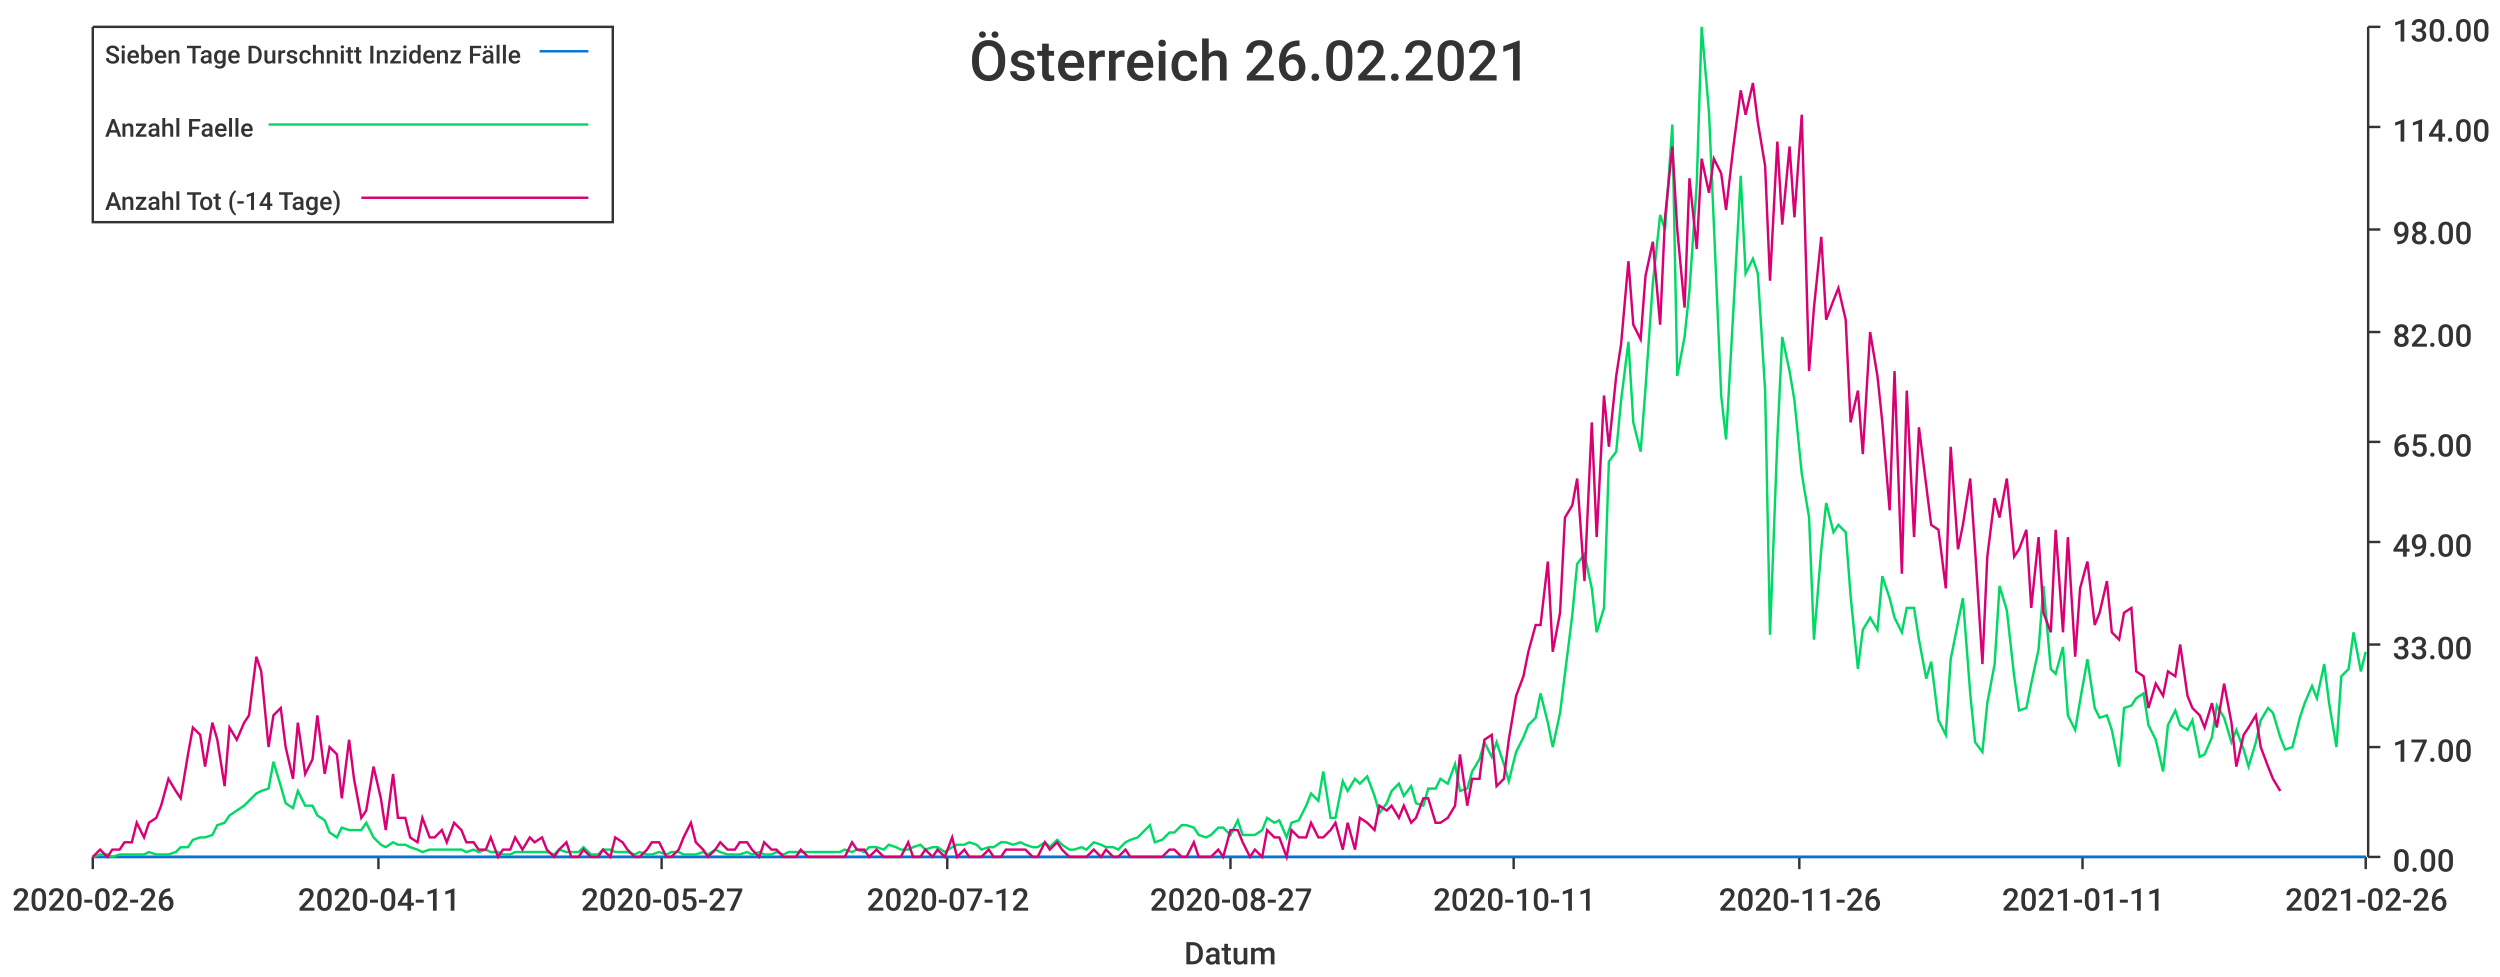
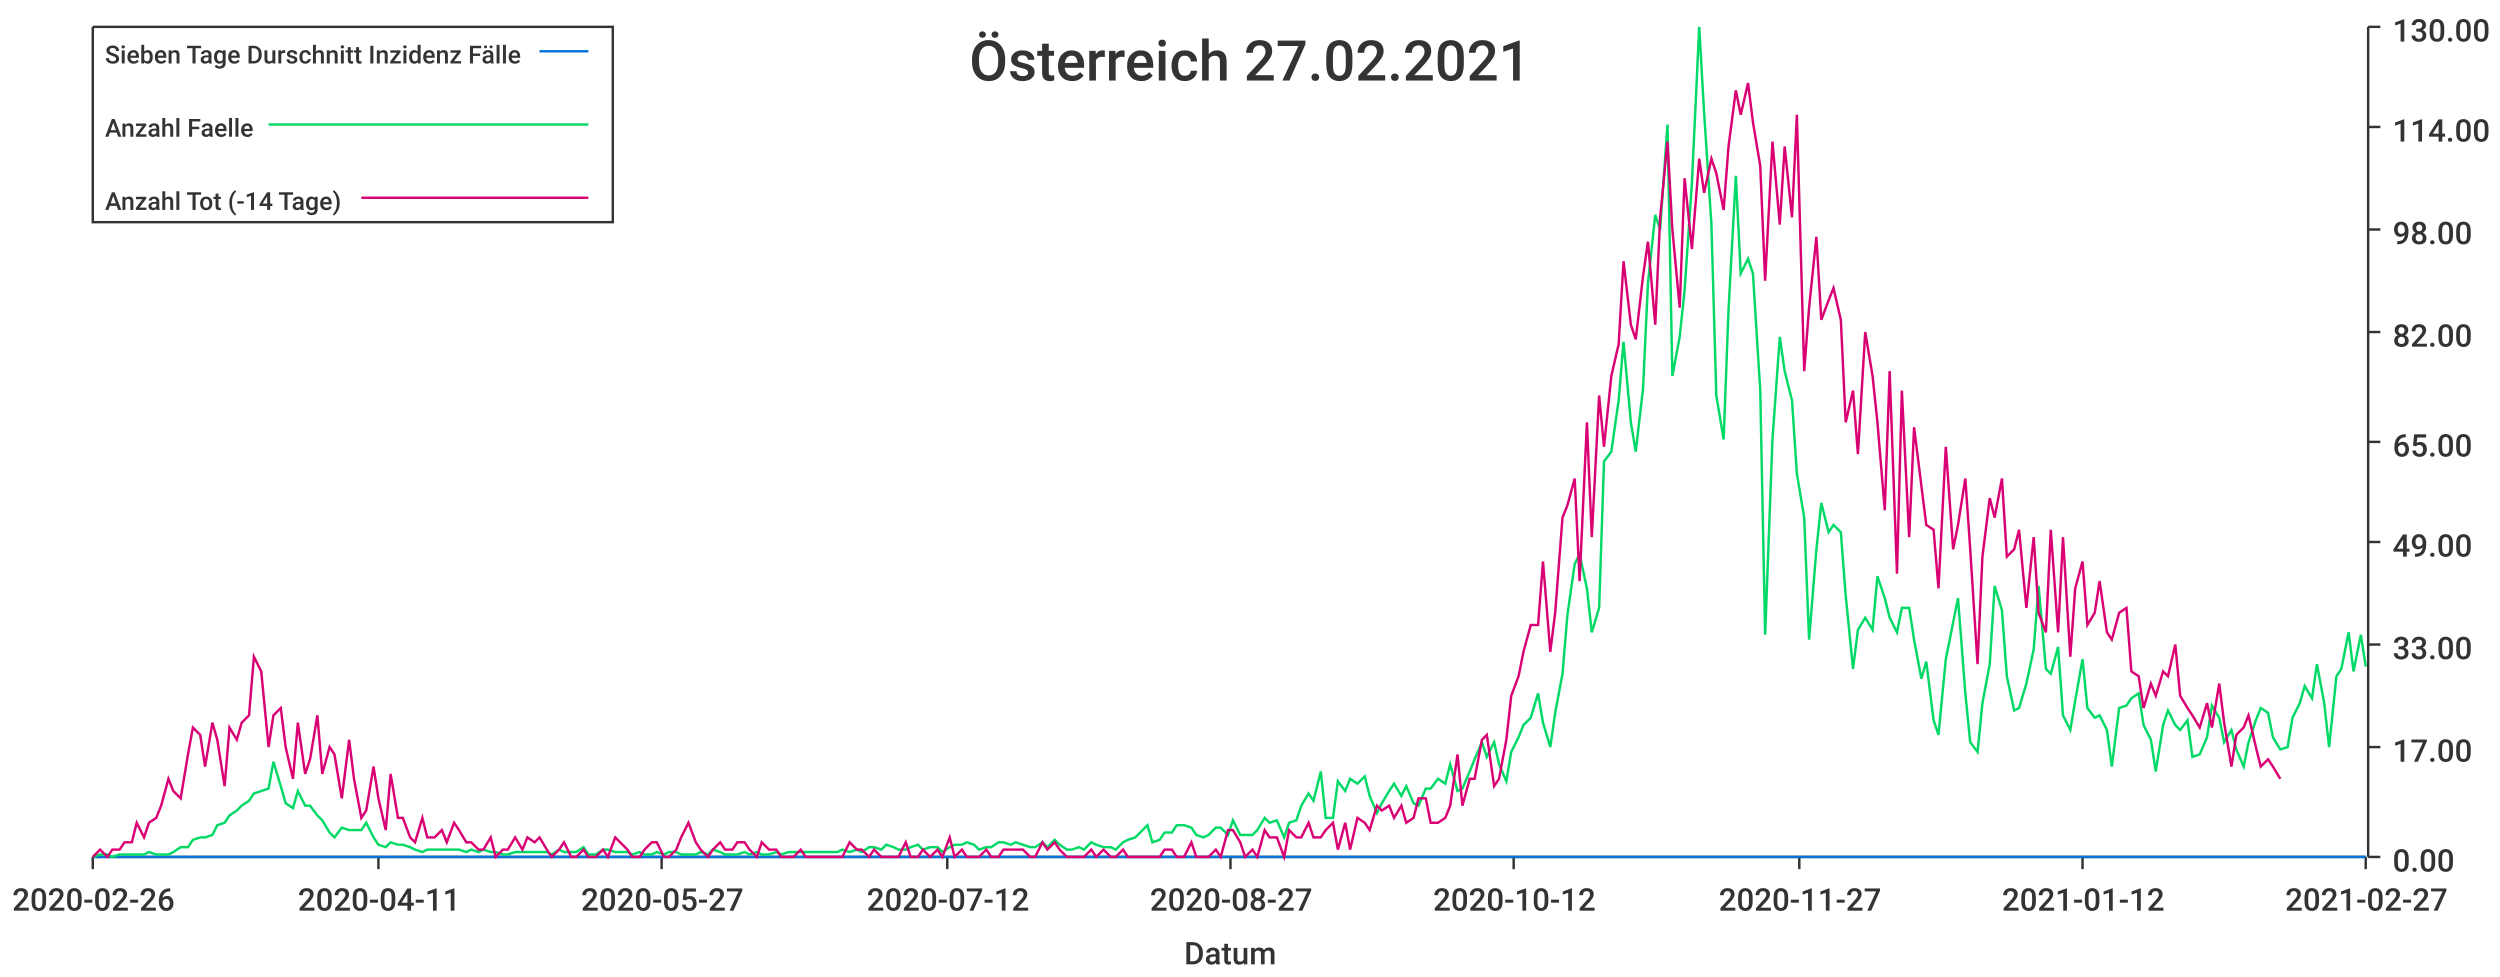
<svg xmlns="http://www.w3.org/2000/svg" width="1024" height="400">\n<path d="M 0 0 L 1024 0 L 1024 400 L 0 400 L 0 0" style="stroke-width:0;stroke:rgba(255,255,255,1.0);fill:rgba(255,255,255,1.0)" />
  <path d="M 38 11 L 969 11 L 969 351 L 38 351 L 38 11" style="stroke-width:0;stroke:rgba(255,255,255,1.0);fill:rgba(255,255,255,1.0)" />
  <path d="M 38 351 L 969 351" style="stroke-width:1;stroke:rgba(51,51,51,1.0);fill:none" />
  <path d="M 38 351 L 38 356" style="stroke-width:1;stroke:rgba(51,51,51,1.0);fill:none" />
  <text x="5" y="373" style="stroke-width:0;stroke:none;fill:rgba(51,51,51,1.0);font-size:12.8px;font-family:'Roboto Medium',sans-serif">2020-02-26</text>
  <path d="M 155 351 L 155 356" style="stroke-width:1;stroke:rgba(51,51,51,1.0);fill:none" />
  <text x="122" y="373" style="stroke-width:0;stroke:none;fill:rgba(51,51,51,1.0);font-size:12.8px;font-family:'Roboto Medium',sans-serif">2020-04-11</text>
  <path d="M 271 351 L 271 356" style="stroke-width:1;stroke:rgba(51,51,51,1.0);fill:none" />
  <text x="238" y="373" style="stroke-width:0;stroke:none;fill:rgba(51,51,51,1.0);font-size:12.8px;font-family:'Roboto Medium',sans-serif">2020-05-27</text>
  <path d="M 388 351 L 388 356" style="stroke-width:1;stroke:rgba(51,51,51,1.0);fill:none" />
  <text x="355" y="373" style="stroke-width:0;stroke:none;fill:rgba(51,51,51,1.0);font-size:12.8px;font-family:'Roboto Medium',sans-serif">2020-07-12</text>
  <path d="M 504 351 L 504 356" style="stroke-width:1;stroke:rgba(51,51,51,1.0);fill:none" />
  <text x="471" y="373" style="stroke-width:0;stroke:none;fill:rgba(51,51,51,1.0);font-size:12.8px;font-family:'Roboto Medium',sans-serif">2020-08-27</text>
  <path d="M 620 351 L 620 356" style="stroke-width:1;stroke:rgba(51,51,51,1.0);fill:none" />
-   <text x="587" y="373" style="stroke-width:0;stroke:none;fill:rgba(51,51,51,1.0);font-size:12.8px;font-family:'Roboto Medium',sans-serif">2020-10-11</text>
+   <text x="587" y="373" style="stroke-width:0;stroke:none;fill:rgba(51,51,51,1.0);font-size:12.8px;font-family:'Roboto Medium',sans-serif">2020-10-12</text>
  <path d="M 737 351 L 737 356" style="stroke-width:1;stroke:rgba(51,51,51,1.0);fill:none" />
-   <text x="704" y="373" style="stroke-width:0;stroke:none;fill:rgba(51,51,51,1.0);font-size:12.8px;font-family:'Roboto Medium',sans-serif">2020-11-26</text>
+   <text x="704" y="373" style="stroke-width:0;stroke:none;fill:rgba(51,51,51,1.0);font-size:12.8px;font-family:'Roboto Medium',sans-serif">2020-11-27</text>
  <path d="M 853 351 L 853 356" style="stroke-width:1;stroke:rgba(51,51,51,1.0);fill:none" />
-   <text x="820" y="373" style="stroke-width:0;stroke:none;fill:rgba(51,51,51,1.0);font-size:12.8px;font-family:'Roboto Medium',sans-serif">2021-01-11</text>
+   <text x="820" y="373" style="stroke-width:0;stroke:none;fill:rgba(51,51,51,1.0);font-size:12.8px;font-family:'Roboto Medium',sans-serif">2021-01-12</text>
  <path d="M 969 351 L 969 356" style="stroke-width:1;stroke:rgba(51,51,51,1.0);fill:none" />
-   <text x="936" y="373" style="stroke-width:0;stroke:none;fill:rgba(51,51,51,1.0);font-size:12.8px;font-family:'Roboto Medium',sans-serif">2021-02-26</text>
+   <text x="936" y="373" style="stroke-width:0;stroke:none;fill:rgba(51,51,51,1.0);font-size:12.8px;font-family:'Roboto Medium',sans-serif">2021-02-27</text>
  <text x="485" y="395" style="stroke-width:0;stroke:none;fill:rgba(51,51,51,1.0);font-size:12.8px;font-family:'Roboto Medium',sans-serif">Datum</text>
  <path d="M 970 351 L 970 11" style="stroke-width:1;stroke:rgba(51,51,51,1.0);fill:none" />
  <path d="M 970 351 L 975 351" style="stroke-width:1;stroke:rgba(51,51,51,1.0);fill:none" />
  <text x="980" y="357" style="stroke-width:0;stroke:none;fill:rgba(51,51,51,1.0);font-size:12.8px;font-family:'Roboto Medium',sans-serif">0.00</text>
  <path d="M 970 306 L 975 306" style="stroke-width:1;stroke:rgba(51,51,51,1.0);fill:none" />
  <text x="980" y="312" style="stroke-width:0;stroke:none;fill:rgba(51,51,51,1.0);font-size:12.8px;font-family:'Roboto Medium',sans-serif">17.00</text>
  <path d="M 970 264 L 975 264" style="stroke-width:1;stroke:rgba(51,51,51,1.0);fill:none" />
  <text x="980" y="270" style="stroke-width:0;stroke:none;fill:rgba(51,51,51,1.0);font-size:12.8px;font-family:'Roboto Medium',sans-serif">33.00</text>
  <path d="M 970 222 L 975 222" style="stroke-width:1;stroke:rgba(51,51,51,1.0);fill:none" />
  <text x="980" y="228" style="stroke-width:0;stroke:none;fill:rgba(51,51,51,1.0);font-size:12.8px;font-family:'Roboto Medium',sans-serif">49.00</text>
  <path d="M 970 181 L 975 181" style="stroke-width:1;stroke:rgba(51,51,51,1.0);fill:none" />
  <text x="980" y="187" style="stroke-width:0;stroke:none;fill:rgba(51,51,51,1.0);font-size:12.8px;font-family:'Roboto Medium',sans-serif">65.00</text>
  <path d="M 970 136 L 975 136" style="stroke-width:1;stroke:rgba(51,51,51,1.0);fill:none" />
  <text x="980" y="142" style="stroke-width:0;stroke:none;fill:rgba(51,51,51,1.0);font-size:12.8px;font-family:'Roboto Medium',sans-serif">82.00</text>
  <path d="M 970 94 L 975 94" style="stroke-width:1;stroke:rgba(51,51,51,1.0);fill:none" />
  <text x="980" y="100" style="stroke-width:0;stroke:none;fill:rgba(51,51,51,1.0);font-size:12.8px;font-family:'Roboto Medium',sans-serif">98.00</text>
  <path d="M 970 52 L 975 52" style="stroke-width:1;stroke:rgba(51,51,51,1.0);fill:none" />
  <text x="980" y="58" style="stroke-width:0;stroke:none;fill:rgba(51,51,51,1.0);font-size:12.8px;font-family:'Roboto Medium',sans-serif">114.00</text>
  <path d="M 970 11 L 975 11" style="stroke-width:1;stroke:rgba(51,51,51,1.0);fill:none" />
  <text x="980" y="17" style="stroke-width:0;stroke:none;fill:rgba(51,51,51,1.0);font-size:12.8px;font-family:'Roboto Medium',sans-serif">130.00</text>
-   <path d="M 38 351 L 41 351 L 44 351 L 46 351 L 49 351 L 51 351 L 54 351 L 56 351 L 59 351 L 61 351 L 64 351 L 66 351 L 69 351 L 72 351 L 74 351 L 77 351 L 79 351 L 82 351 L 84 351 L 87 351 L 89 351 L 92 351 L 94 351 L 97 351 L 100 351 L 102 351 L 105 351 L 107 351 L 110 351 L 112 351 L 115 351 L 117 351 L 120 351 L 122 351 L 125 351 L 128 351 L 130 351 L 133 351 L 135 351 L 138 351 L 140 351 L 143 351 L 145 351 L 148 351 L 150 351 L 153 351 L 156 351 L 158 351 L 161 351 L 163 351 L 166 351 L 168 351 L 171 351 L 173 351 L 176 351 L 178 351 L 181 351 L 183 351 L 186 351 L 189 351 L 191 351 L 194 351 L 196 351 L 199 351 L 201 351 L 204 351 L 206 351 L 209 351 L 211 351 L 214 351 L 217 351 L 219 351 L 222 351 L 224 351 L 227 351 L 229 351 L 232 351 L 234 351 L 237 351 L 239 351 L 242 351 L 245 351 L 247 351 L 250 351 L 252 351 L 255 351 L 257 351 L 260 351 L 262 351 L 265 351 L 267 351 L 270 351 L 273 351 L 275 351 L 278 351 L 280 351 L 283 351 L 285 351 L 288 351 L 290 351 L 293 351 L 295 351 L 298 351 L 301 351 L 303 351 L 306 351 L 308 351 L 311 351 L 313 351 L 316 351 L 318 351 L 321 351 L 323 351 L 326 351 L 328 351 L 331 351 L 334 351 L 336 351 L 339 351 L 341 351 L 344 351 L 346 351 L 349 351 L 351 351 L 354 351 L 356 351 L 359 351 L 362 351 L 364 351 L 367 351 L 369 351 L 372 351 L 374 351 L 377 351 L 379 351 L 382 351 L 384 351 L 387 351 L 390 351 L 392 351 L 395 351 L 397 351 L 400 351 L 402 351 L 405 351 L 407 351 L 410 351 L 412 351 L 415 351 L 418 351 L 420 351 L 423 351 L 425 351 L 428 351 L 430 351 L 433 351 L 435 351 L 438 351 L 440 351 L 443 351 L 445 351 L 448 351 L 451 351 L 453 351 L 456 351 L 458 351 L 461 351 L 463 351 L 466 351 L 468 351 L 471 351 L 473 351 L 476 351 L 479 351 L 481 351 L 484 351 L 486 351 L 489 351 L 491 351 L 494 351 L 496 351 L 499 351 L 501 351 L 504 351 L 507 351 L 509 351 L 512 351 L 514 351 L 517 351 L 519 351 L 522 351 L 524 351 L 527 351 L 529 351 L 532 351 L 535 351 L 537 351 L 540 351 L 542 351 L 545 351 L 547 351 L 550 351 L 552 351 L 555 351 L 557 351 L 560 351 L 563 351 L 565 351 L 568 351 L 570 351 L 573 351 L 575 351 L 578 351 L 580 351 L 583 351 L 585 351 L 588 351 L 590 351 L 593 351 L 596 351 L 598 351 L 601 351 L 603 351 L 606 351 L 608 351 L 611 351 L 613 351 L 616 351 L 618 351 L 621 351 L 624 351 L 626 351 L 629 351 L 631 351 L 634 351 L 636 351 L 639 351 L 641 351 L 644 351 L 646 351 L 649 351 L 652 351 L 654 351 L 657 351 L 659 351 L 662 351 L 664 351 L 667 351 L 669 351 L 672 351 L 674 351 L 677 351 L 680 351 L 682 351 L 685 351 L 687 351 L 690 351 L 692 351 L 695 351 L 697 351 L 700 351 L 702 351 L 705 351 L 707 351 L 710 351 L 713 351 L 715 351 L 718 351 L 720 351 L 723 351 L 725 351 L 728 351 L 730 351 L 733 351 L 735 351 L 738 351 L 741 351 L 743 351 L 746 351 L 748 351 L 751 351 L 753 351 L 756 351 L 758 351 L 761 351 L 763 351 L 766 351 L 769 351 L 771 351 L 774 351 L 776 351 L 779 351 L 781 351 L 784 351 L 786 351 L 789 351 L 791 351 L 794 351 L 797 351 L 799 351 L 802 351 L 804 351 L 807 351 L 809 351 L 812 351 L 814 351 L 817 351 L 819 351 L 822 351 L 825 351 L 827 351 L 830 351 L 832 351 L 835 351 L 837 351 L 840 351 L 842 351 L 845 351 L 847 351 L 850 351 L 852 351 L 855 351 L 858 351 L 860 351 L 863 351 L 865 351 L 868 351 L 870 351 L 873 351 L 875 351 L 878 351 L 880 351 L 883 351 L 886 351 L 888 351 L 891 351 L 893 351 L 896 351 L 898 351 L 901 351 L 903 351 L 906 351 L 908 351 L 911 351 L 914 351 L 916 351 L 919 351 L 921 351 L 924 351 L 926 351 L 929 351 L 931 351 L 934 351 L 936 351 L 939 351 L 942 351 L 944 351 L 947 351 L 949 351 L 952 351 L 954 351 L 957 351 L 959 351 L 962 351 L 964 351 L 967 351 L 969 351" style="stroke-width:1;stroke:rgba(0,116,217,1.0);fill:none" />
-   <path d="M 38 351 L 41 350 L 44 350 L 46 351 L 49 350 L 51 350 L 54 350 L 56 350 L 59 350 L 61 349 L 64 350 L 66 350 L 69 350 L 72 349 L 74 347 L 77 347 L 79 344 L 82 343 L 84 343 L 87 342 L 89 338 L 92 337 L 94 334 L 97 332 L 100 330 L 102 328 L 105 325 L 107 324 L 110 323 L 112 312 L 115 322 L 117 329 L 120 331 L 122 324 L 125 330 L 128 330 L 130 334 L 133 336 L 135 341 L 138 343 L 140 339 L 143 340 L 145 340 L 148 340 L 150 337 L 153 343 L 156 346 L 158 347 L 161 345 L 163 346 L 166 346 L 168 347 L 171 348 L 173 349 L 176 348 L 178 348 L 181 348 L 183 348 L 186 348 L 189 348 L 191 349 L 194 348 L 196 349 L 199 348 L 201 349 L 204 349 L 206 350 L 209 350 L 211 349 L 214 349 L 217 349 L 219 349 L 222 349 L 224 349 L 227 350 L 229 348 L 232 349 L 234 349 L 237 349 L 239 347 L 242 350 L 245 350 L 247 348 L 250 348 L 252 349 L 255 349 L 257 349 L 260 350 L 262 349 L 265 350 L 267 350 L 270 349 L 273 350 L 275 349 L 278 349 L 280 350 L 283 350 L 285 350 L 288 349 L 290 350 L 293 348 L 295 349 L 298 350 L 301 350 L 303 350 L 306 349 L 308 350 L 311 349 L 313 350 L 316 350 L 318 349 L 321 350 L 323 349 L 326 349 L 328 349 L 331 349 L 334 349 L 336 349 L 339 349 L 341 349 L 344 349 L 346 348 L 349 349 L 351 348 L 354 349 L 356 347 L 359 347 L 362 348 L 364 346 L 367 347 L 369 348 L 372 348 L 374 347 L 377 346 L 379 348 L 382 347 L 384 347 L 387 349 L 390 347 L 392 346 L 395 346 L 397 345 L 400 346 L 402 348 L 405 347 L 407 347 L 410 345 L 412 345 L 415 346 L 418 345 L 420 346 L 423 347 L 425 347 L 428 345 L 430 347 L 433 344 L 435 346 L 438 348 L 440 348 L 443 347 L 445 348 L 448 345 L 451 346 L 453 347 L 456 347 L 458 348 L 461 345 L 463 344 L 466 343 L 468 341 L 471 338 L 473 345 L 476 344 L 479 341 L 481 341 L 484 338 L 486 338 L 489 339 L 491 342 L 494 343 L 496 342 L 499 339 L 501 339 L 504 342 L 507 336 L 509 342 L 512 342 L 514 342 L 517 340 L 519 335 L 522 337 L 524 336 L 527 343 L 529 337 L 532 336 L 535 330 L 537 325 L 540 328 L 542 316 L 545 335 L 547 335 L 550 320 L 552 324 L 555 319 L 557 321 L 560 318 L 563 326 L 565 333 L 568 329 L 570 324 L 573 321 L 575 326 L 578 322 L 580 329 L 583 330 L 585 323 L 588 323 L 590 319 L 593 321 L 596 313 L 598 324 L 601 323 L 603 316 L 606 311 L 608 304 L 611 310 L 613 304 L 616 313 L 618 320 L 621 308 L 624 302 L 626 297 L 629 294 L 631 284 L 634 296 L 636 306 L 639 292 L 641 276 L 644 252 L 646 231 L 649 227 L 652 241 L 654 259 L 657 249 L 659 189 L 662 185 L 664 164 L 667 140 L 669 173 L 672 185 L 674 159 L 677 116 L 680 88 L 682 94 L 685 51 L 687 154 L 690 138 L 692 119 L 695 75 L 697 11 L 700 46 L 702 92 L 705 162 L 707 180 L 710 127 L 713 72 L 715 112 L 718 106 L 720 112 L 723 160 L 725 260 L 728 180 L 730 138 L 733 152 L 735 164 L 738 194 L 741 212 L 743 262 L 746 225 L 748 206 L 751 218 L 753 215 L 756 218 L 758 244 L 761 274 L 763 258 L 766 253 L 769 258 L 771 236 L 774 245 L 776 253 L 779 259 L 781 249 L 784 249 L 786 262 L 789 278 L 791 271 L 794 295 L 797 301 L 799 270 L 802 255 L 804 245 L 807 284 L 809 304 L 812 308 L 814 288 L 817 272 L 819 240 L 822 250 L 825 277 L 827 291 L 830 290 L 832 280 L 835 266 L 837 240 L 840 274 L 842 276 L 845 265 L 847 293 L 850 299 L 852 287 L 855 270 L 858 290 L 860 294 L 863 293 L 865 299 L 868 314 L 870 290 L 873 289 L 875 286 L 878 284 L 880 297 L 883 303 L 886 316 L 888 297 L 891 291 L 893 297 L 896 299 L 898 295 L 901 310 L 903 309 L 906 302 L 908 289 L 911 294 L 914 304 L 916 299 L 919 307 L 921 314 L 924 304 L 926 295 L 929 290 L 931 292 L 934 302 L 936 307 L 939 306 L 942 294 L 944 288 L 947 281 L 949 286 L 952 272 L 954 288 L 957 306 L 959 277 L 962 274 L 964 259 L 967 275 L 969 267" style="stroke-width:1;stroke:rgba(0,217,101,1.0);fill:none" />
-   <path d="M 38 351 L 41 348 L 44 351 L 46 348 L 49 348 L 51 345 L 54 345 L 56 337 L 59 343 L 61 337 L 64 335 L 66 330 L 69 319 L 72 324 L 74 327 L 77 309 L 79 298 L 82 301 L 84 314 L 87 296 L 89 303 L 92 322 L 94 298 L 97 303 L 100 296 L 102 293 L 105 269 L 107 275 L 110 306 L 112 293 L 115 290 L 117 306 L 120 319 L 122 296 L 125 317 L 128 311 L 130 293 L 133 317 L 135 306 L 138 309 L 140 327 L 143 303 L 145 319 L 148 335 L 150 332 L 153 314 L 156 327 L 158 340 L 161 317 L 163 335 L 166 335 L 168 343 L 171 345 L 173 335 L 176 343 L 178 343 L 181 340 L 183 345 L 186 337 L 189 340 L 191 345 L 194 345 L 196 348 L 199 348 L 201 343 L 204 351 L 206 348 L 209 348 L 211 343 L 214 348 L 217 343 L 219 345 L 222 343 L 224 348 L 227 351 L 229 348 L 232 345 L 234 351 L 237 351 L 239 348 L 242 351 L 245 351 L 247 348 L 250 351 L 252 343 L 255 345 L 257 348 L 260 351 L 262 351 L 265 348 L 267 345 L 270 345 L 273 351 L 275 351 L 278 348 L 280 343 L 283 337 L 285 345 L 288 348 L 290 351 L 293 348 L 295 345 L 298 348 L 301 348 L 303 345 L 306 345 L 308 348 L 311 351 L 313 345 L 316 348 L 318 348 L 321 351 L 323 351 L 326 351 L 328 348 L 331 351 L 334 351 L 336 351 L 339 351 L 341 351 L 344 351 L 346 351 L 349 345 L 351 348 L 354 348 L 356 351 L 359 348 L 362 351 L 364 351 L 367 351 L 369 351 L 372 345 L 374 351 L 377 351 L 379 348 L 382 351 L 384 348 L 387 351 L 390 343 L 392 351 L 395 348 L 397 351 L 400 351 L 402 351 L 405 348 L 407 351 L 410 351 L 412 348 L 415 348 L 418 348 L 420 348 L 423 351 L 425 351 L 428 345 L 430 348 L 433 345 L 435 348 L 438 351 L 440 351 L 443 351 L 445 351 L 448 348 L 451 351 L 453 348 L 456 351 L 458 351 L 461 348 L 463 351 L 466 351 L 468 351 L 471 351 L 473 351 L 476 351 L 479 348 L 481 348 L 484 351 L 486 351 L 489 345 L 491 351 L 494 351 L 496 351 L 499 348 L 501 351 L 504 340 L 507 340 L 509 345 L 512 351 L 514 348 L 517 351 L 519 340 L 522 343 L 524 343 L 527 351 L 529 340 L 532 343 L 535 343 L 537 337 L 540 343 L 542 343 L 545 340 L 547 337 L 550 348 L 552 337 L 555 348 L 557 335 L 560 337 L 563 340 L 565 330 L 568 332 L 570 330 L 573 335 L 575 330 L 578 337 L 580 335 L 583 327 L 585 327 L 588 337 L 590 337 L 593 335 L 596 330 L 598 309 L 601 330 L 603 319 L 606 319 L 608 303 L 611 301 L 613 322 L 616 319 L 618 303 L 621 285 L 624 277 L 626 267 L 629 256 L 631 256 L 634 230 L 636 267 L 639 251 L 641 212 L 644 207 L 646 196 L 649 238 L 652 173 L 654 220 L 657 162 L 659 183 L 662 154 L 664 141 L 667 107 L 669 133 L 672 139 L 674 113 L 677 99 L 680 133 L 682 89 L 685 60 L 687 94 L 690 126 L 692 73 L 695 102 L 697 65 L 700 79 L 702 65 L 705 71 L 707 86 L 710 60 L 713 37 L 715 47 L 718 34 L 720 50 L 723 68 L 725 115 L 728 58 L 730 92 L 733 60 L 735 89 L 738 47 L 741 152 L 743 126 L 746 97 L 748 131 L 751 123 L 753 118 L 756 131 L 758 173 L 761 160 L 763 186 L 766 136 L 769 154 L 771 173 L 774 209 L 776 152 L 779 235 L 781 160 L 784 220 L 786 175 L 789 199 L 791 215 L 794 217 L 797 241 L 799 183 L 802 225 L 804 215 L 807 196 L 809 225 L 812 272 L 814 228 L 817 204 L 819 212 L 822 196 L 825 228 L 827 225 L 830 217 L 832 249 L 835 220 L 837 251 L 840 259 L 842 217 L 845 259 L 847 220 L 850 269 L 852 241 L 855 230 L 858 256 L 860 251 L 863 238 L 865 259 L 868 262 L 870 251 L 873 249 L 875 275 L 878 277 L 880 290 L 883 280 L 886 285 L 888 275 L 891 277 L 893 264 L 896 285 L 898 290 L 901 293 L 903 298 L 906 288 L 908 298 L 911 280 L 914 296 L 916 314 L 919 301 L 921 298 L 924 293 L 926 306 L 929 314 L 931 319 L 934 324" style="stroke-width:1;stroke:rgba(217,0,116,1.0);fill:none" />
-   <text x="397" y="33" style="stroke-width:0;stroke:none;fill:rgba(51,51,51,1.0);font-size:23.0px;font-family:'Roboto Medium',sans-serif">Österreich 26.02.2021</text>
+   <path d="M 38 351 L 41 351 L 44 351 L 46 351 L 49 351 L 51 351 L 54 351 L 56 351 L 59 351 L 61 351 L 64 351 L 66 351 L 69 351 L 71 351 L 74 351 L 77 351 L 79 351 L 82 351 L 84 351 L 87 351 L 89 351 L 92 351 L 94 351 L 97 351 L 99 351 L 102 351 L 104 351 L 107 351 L 110 351 L 112 351 L 115 351 L 117 351 L 120 351 L 122 351 L 125 351 L 127 351 L 130 351 L 132 351 L 135 351 L 137 351 L 140 351 L 143 351 L 145 351 L 148 351 L 150 351 L 153 351 L 155 351 L 158 351 L 160 351 L 163 351 L 165 351 L 168 351 L 170 351 L 173 351 L 175 351 L 178 351 L 181 351 L 183 351 L 186 351 L 188 351 L 191 351 L 193 351 L 196 351 L 198 351 L 201 351 L 203 351 L 206 351 L 208 351 L 211 351 L 214 351 L 216 351 L 219 351 L 221 351 L 224 351 L 226 351 L 229 351 L 231 351 L 234 351 L 236 351 L 239 351 L 241 351 L 244 351 L 247 351 L 249 351 L 252 351 L 254 351 L 257 351 L 259 351 L 262 351 L 264 351 L 267 351 L 269 351 L 272 351 L 274 351 L 277 351 L 279 351 L 282 351 L 285 351 L 287 351 L 290 351 L 292 351 L 295 351 L 297 351 L 300 351 L 302 351 L 305 351 L 307 351 L 310 351 L 312 351 L 315 351 L 318 351 L 320 351 L 323 351 L 325 351 L 328 351 L 330 351 L 333 351 L 335 351 L 338 351 L 340 351 L 343 351 L 345 351 L 348 351 L 351 351 L 353 351 L 356 351 L 358 351 L 361 351 L 363 351 L 366 351 L 368 351 L 371 351 L 373 351 L 376 351 L 378 351 L 381 351 L 384 351 L 386 351 L 389 351 L 391 351 L 394 351 L 396 351 L 399 351 L 401 351 L 404 351 L 406 351 L 409 351 L 411 351 L 414 351 L 416 351 L 419 351 L 422 351 L 424 351 L 427 351 L 429 351 L 432 351 L 434 351 L 437 351 L 439 351 L 442 351 L 444 351 L 447 351 L 449 351 L 452 351 L 455 351 L 457 351 L 460 351 L 462 351 L 465 351 L 467 351 L 470 351 L 472 351 L 475 351 L 477 351 L 480 351 L 482 351 L 485 351 L 488 351 L 490 351 L 493 351 L 495 351 L 498 351 L 500 351 L 503 351 L 505 351 L 508 351 L 510 351 L 513 351 L 515 351 L 518 351 L 520 351 L 523 351 L 526 351 L 528 351 L 531 351 L 533 351 L 536 351 L 538 351 L 541 351 L 543 351 L 546 351 L 548 351 L 551 351 L 553 351 L 556 351 L 559 351 L 561 351 L 564 351 L 566 351 L 569 351 L 571 351 L 574 351 L 576 351 L 579 351 L 581 351 L 584 351 L 586 351 L 589 351 L 592 351 L 594 351 L 597 351 L 599 351 L 602 351 L 604 351 L 607 351 L 609 351 L 612 351 L 614 351 L 617 351 L 619 351 L 622 351 L 624 351 L 627 351 L 630 351 L 632 351 L 635 351 L 637 351 L 640 351 L 642 351 L 645 351 L 647 351 L 650 351 L 652 351 L 655 351 L 657 351 L 660 351 L 663 351 L 665 351 L 668 351 L 670 351 L 673 351 L 675 351 L 678 351 L 680 351 L 683 351 L 685 351 L 688 351 L 690 351 L 693 351 L 696 351 L 698 351 L 701 351 L 703 351 L 706 351 L 708 351 L 711 351 L 713 351 L 716 351 L 718 351 L 721 351 L 723 351 L 726 351 L 729 351 L 731 351 L 734 351 L 736 351 L 739 351 L 741 351 L 744 351 L 746 351 L 749 351 L 751 351 L 754 351 L 756 351 L 759 351 L 761 351 L 764 351 L 767 351 L 769 351 L 772 351 L 774 351 L 777 351 L 779 351 L 782 351 L 784 351 L 787 351 L 789 351 L 792 351 L 794 351 L 797 351 L 800 351 L 802 351 L 805 351 L 807 351 L 810 351 L 812 351 L 815 351 L 817 351 L 820 351 L 822 351 L 825 351 L 827 351 L 830 351 L 833 351 L 835 351 L 838 351 L 840 351 L 843 351 L 845 351 L 848 351 L 850 351 L 853 351 L 855 351 L 858 351 L 860 351 L 863 351 L 865 351 L 868 351 L 871 351 L 873 351 L 876 351 L 878 351 L 881 351 L 883 351 L 886 351 L 888 351 L 891 351 L 893 351 L 896 351 L 898 351 L 901 351 L 904 351 L 906 351 L 909 351 L 911 351 L 914 351 L 916 351 L 919 351 L 921 351 L 924 351 L 926 351 L 929 351 L 931 351 L 934 351 L 937 351 L 939 351 L 942 351 L 944 351 L 947 351 L 949 351 L 952 351 L 954 351 L 957 351 L 959 351 L 962 351 L 964 351 L 967 351 L 969 351" style="stroke-width:1;stroke:rgba(0,116,217,1.0);fill:none" />
+   <path d="M 38 351 L 41 350 L 44 350 L 46 351 L 49 350 L 51 350 L 54 350 L 56 350 L 59 350 L 61 349 L 64 350 L 66 350 L 69 350 L 71 349 L 74 347 L 77 347 L 79 344 L 82 343 L 84 343 L 87 342 L 89 338 L 92 337 L 94 334 L 97 332 L 99 330 L 102 328 L 104 325 L 107 324 L 110 323 L 112 312 L 115 322 L 117 329 L 120 331 L 122 324 L 125 330 L 127 330 L 130 334 L 132 336 L 135 341 L 137 343 L 140 339 L 143 340 L 145 340 L 148 340 L 150 337 L 153 343 L 155 346 L 158 347 L 160 345 L 163 346 L 165 346 L 168 347 L 170 348 L 173 349 L 175 348 L 178 348 L 181 348 L 183 348 L 186 348 L 188 348 L 191 349 L 193 348 L 196 349 L 198 348 L 201 349 L 203 349 L 206 350 L 208 350 L 211 349 L 214 349 L 216 349 L 219 349 L 221 349 L 224 349 L 226 350 L 229 348 L 231 349 L 234 349 L 236 349 L 239 347 L 241 350 L 244 350 L 247 348 L 249 348 L 252 349 L 254 349 L 257 349 L 259 350 L 262 349 L 264 350 L 267 350 L 269 349 L 272 350 L 274 349 L 277 349 L 279 350 L 282 350 L 285 350 L 287 349 L 290 350 L 292 348 L 295 349 L 297 350 L 300 350 L 302 350 L 305 349 L 307 350 L 310 349 L 312 350 L 315 350 L 318 349 L 320 350 L 323 349 L 325 349 L 328 349 L 330 349 L 333 349 L 335 349 L 338 349 L 340 349 L 343 349 L 345 348 L 348 349 L 351 348 L 353 349 L 356 347 L 358 347 L 361 348 L 363 346 L 366 347 L 368 348 L 371 348 L 373 347 L 376 346 L 378 348 L 381 347 L 384 347 L 386 349 L 389 347 L 391 346 L 394 346 L 396 345 L 399 346 L 401 348 L 404 347 L 406 347 L 409 345 L 411 345 L 414 346 L 416 345 L 419 346 L 422 347 L 424 347 L 427 345 L 429 347 L 432 344 L 434 346 L 437 348 L 439 348 L 442 347 L 444 348 L 447 345 L 449 346 L 452 347 L 455 347 L 457 348 L 460 345 L 462 344 L 465 343 L 467 341 L 470 338 L 472 345 L 475 344 L 477 341 L 480 341 L 482 338 L 485 338 L 488 339 L 490 342 L 493 343 L 495 342 L 498 339 L 500 339 L 503 342 L 505 336 L 508 342 L 510 342 L 513 342 L 515 340 L 518 335 L 520 337 L 523 336 L 526 343 L 528 337 L 531 336 L 533 330 L 536 325 L 538 328 L 541 316 L 543 335 L 546 335 L 548 320 L 551 324 L 553 319 L 556 321 L 559 318 L 561 326 L 564 333 L 566 329 L 569 324 L 571 321 L 574 326 L 576 322 L 579 329 L 581 330 L 584 323 L 586 323 L 589 319 L 592 321 L 594 313 L 597 324 L 599 323 L 602 316 L 604 311 L 607 304 L 609 310 L 612 304 L 614 313 L 617 320 L 619 308 L 622 302 L 624 297 L 627 294 L 630 284 L 632 296 L 635 306 L 637 292 L 640 276 L 642 252 L 645 231 L 647 227 L 650 241 L 652 259 L 655 249 L 657 189 L 660 185 L 663 164 L 665 140 L 668 173 L 670 185 L 673 159 L 675 116 L 678 88 L 680 94 L 683 51 L 685 154 L 688 138 L 690 119 L 693 75 L 696 11 L 698 46 L 701 92 L 703 162 L 706 180 L 708 127 L 711 72 L 713 112 L 716 106 L 718 112 L 721 160 L 723 260 L 726 180 L 729 138 L 731 152 L 734 164 L 736 194 L 739 212 L 741 262 L 744 225 L 746 206 L 749 218 L 751 215 L 754 218 L 756 244 L 759 274 L 761 258 L 764 253 L 767 258 L 769 236 L 772 245 L 774 253 L 777 259 L 779 249 L 782 249 L 784 262 L 787 278 L 789 271 L 792 295 L 794 301 L 797 270 L 800 255 L 802 245 L 805 284 L 807 304 L 810 308 L 812 288 L 815 272 L 817 240 L 820 250 L 822 277 L 825 291 L 827 290 L 830 280 L 833 266 L 835 240 L 838 274 L 840 276 L 843 265 L 845 293 L 848 299 L 850 287 L 853 270 L 855 290 L 858 294 L 860 293 L 863 299 L 865 314 L 868 290 L 871 289 L 873 286 L 876 284 L 878 297 L 881 303 L 883 316 L 886 297 L 888 291 L 891 297 L 893 299 L 896 295 L 898 310 L 901 309 L 904 302 L 906 289 L 909 294 L 911 304 L 914 299 L 916 307 L 919 314 L 921 304 L 924 295 L 926 290 L 929 292 L 931 302 L 934 307 L 937 306 L 939 294 L 942 288 L 944 281 L 947 286 L 949 272 L 952 288 L 954 306 L 957 277 L 959 274 L 962 259 L 964 275 L 967 260 L 969 273" style="stroke-width:1;stroke:rgba(0,217,101,1.0);fill:none" />
+   <path d="M 38 351 L 41 348 L 44 351 L 46 348 L 49 348 L 51 345 L 54 345 L 56 337 L 59 343 L 61 337 L 64 335 L 66 330 L 69 319 L 71 324 L 74 327 L 77 309 L 79 298 L 82 301 L 84 314 L 87 296 L 89 303 L 92 322 L 94 298 L 97 303 L 99 296 L 102 293 L 104 269 L 107 275 L 110 306 L 112 293 L 115 290 L 117 306 L 120 319 L 122 296 L 125 317 L 127 311 L 130 293 L 132 317 L 135 306 L 137 309 L 140 327 L 143 303 L 145 319 L 148 335 L 150 332 L 153 314 L 155 327 L 158 340 L 160 317 L 163 335 L 165 335 L 168 343 L 170 345 L 173 335 L 175 343 L 178 343 L 181 340 L 183 345 L 186 337 L 188 340 L 191 345 L 193 345 L 196 348 L 198 348 L 201 343 L 203 351 L 206 348 L 208 348 L 211 343 L 214 348 L 216 343 L 219 345 L 221 343 L 224 348 L 226 351 L 229 348 L 231 345 L 234 351 L 236 351 L 239 348 L 241 351 L 244 351 L 247 348 L 249 351 L 252 343 L 254 345 L 257 348 L 259 351 L 262 351 L 264 348 L 267 345 L 269 345 L 272 351 L 274 351 L 277 348 L 279 343 L 282 337 L 285 345 L 287 348 L 290 351 L 292 348 L 295 345 L 297 348 L 300 348 L 302 345 L 305 345 L 307 348 L 310 351 L 312 345 L 315 348 L 318 348 L 320 351 L 323 351 L 325 351 L 328 348 L 330 351 L 333 351 L 335 351 L 338 351 L 340 351 L 343 351 L 345 351 L 348 345 L 351 348 L 353 348 L 356 351 L 358 348 L 361 351 L 363 351 L 366 351 L 368 351 L 371 345 L 373 351 L 376 351 L 378 348 L 381 351 L 384 348 L 386 351 L 389 343 L 391 351 L 394 348 L 396 351 L 399 351 L 401 351 L 404 348 L 406 351 L 409 351 L 411 348 L 414 348 L 416 348 L 419 348 L 422 351 L 424 351 L 427 345 L 429 348 L 432 345 L 434 348 L 437 351 L 439 351 L 442 351 L 444 351 L 447 348 L 449 351 L 452 348 L 455 351 L 457 351 L 460 348 L 462 351 L 465 351 L 467 351 L 470 351 L 472 351 L 475 351 L 477 348 L 480 348 L 482 351 L 485 351 L 488 345 L 490 351 L 493 351 L 495 351 L 498 348 L 500 351 L 503 340 L 505 340 L 508 345 L 510 351 L 513 348 L 515 351 L 518 340 L 520 343 L 523 343 L 526 351 L 528 340 L 531 343 L 533 343 L 536 337 L 538 343 L 541 343 L 543 340 L 546 337 L 548 348 L 551 337 L 553 348 L 556 335 L 559 337 L 561 340 L 564 330 L 566 332 L 569 330 L 571 335 L 574 330 L 576 337 L 579 335 L 581 327 L 584 327 L 586 337 L 589 337 L 592 335 L 594 330 L 597 309 L 599 330 L 602 319 L 604 319 L 607 303 L 609 301 L 612 322 L 614 319 L 617 303 L 619 285 L 622 277 L 624 267 L 627 256 L 630 256 L 632 230 L 635 267 L 637 251 L 640 212 L 642 207 L 645 196 L 647 238 L 650 173 L 652 220 L 655 162 L 657 183 L 660 154 L 663 141 L 665 107 L 668 133 L 670 139 L 673 113 L 675 99 L 678 133 L 680 89 L 683 58 L 685 94 L 688 126 L 690 73 L 693 102 L 696 65 L 698 79 L 701 65 L 703 71 L 706 86 L 708 60 L 711 37 L 713 47 L 716 34 L 718 50 L 721 68 L 723 115 L 726 58 L 729 92 L 731 60 L 734 89 L 736 47 L 739 152 L 741 126 L 744 97 L 746 131 L 749 123 L 751 118 L 754 131 L 756 173 L 759 160 L 761 186 L 764 136 L 767 154 L 769 173 L 772 209 L 774 152 L 777 235 L 779 160 L 782 220 L 784 175 L 787 199 L 789 215 L 792 217 L 794 241 L 797 183 L 800 225 L 802 215 L 805 196 L 807 225 L 810 272 L 812 228 L 815 204 L 817 212 L 820 196 L 822 228 L 825 225 L 827 217 L 830 249 L 833 220 L 835 251 L 838 259 L 840 217 L 843 259 L 845 220 L 848 269 L 850 241 L 853 230 L 855 256 L 858 251 L 860 238 L 863 259 L 865 262 L 868 251 L 871 249 L 873 275 L 876 277 L 878 290 L 881 280 L 883 285 L 886 275 L 888 277 L 891 264 L 893 285 L 896 290 L 898 293 L 901 298 L 904 288 L 906 298 L 909 280 L 911 296 L 914 314 L 916 301 L 919 298 L 921 293 L 924 306 L 926 314 L 929 311 L 931 314 L 934 319" style="stroke-width:1;stroke:rgba(217,0,116,1.0);fill:none" />
+   <text x="397" y="33" style="stroke-width:0;stroke:none;fill:rgba(51,51,51,1.0);font-size:23.0px;font-family:'Roboto Medium',sans-serif">Österreich 27.02.2021</text>
  <path d="M 38 11 L 251 11 L 251 91 L 38 91 L 38 11" style="stroke-width:1;stroke:rgba(51,51,51,1.0);fill:rgba(255,255,255,1.0)" />
  <text x="43" y="26" style="stroke-width:0;stroke:none;fill:rgba(51,51,51,1.0);font-size:10.2px;font-family:'Roboto Medium',sans-serif">Sieben Tage Durschnitt Inzidenz Fälle</text>
  <path d="M 221 21 L 241 21" style="stroke-width:1;stroke:rgba(0,116,217,1.0);fill:none" />
  <text x="43" y="56" style="stroke-width:0;stroke:none;fill:rgba(51,51,51,1.0);font-size:10.2px;font-family:'Roboto Medium',sans-serif">Anzahl Faelle</text>
  <path d="M 110 51 L 241 51" style="stroke-width:1;stroke:rgba(0,217,101,1.0);fill:none" />
  <text x="43" y="86" style="stroke-width:0;stroke:none;fill:rgba(51,51,51,1.0);font-size:10.2px;font-family:'Roboto Medium',sans-serif">Anzahl Tot (-14 Tage)</text>
  <path d="M 148 81 L 241 81" style="stroke-width:1;stroke:rgba(217,0,116,1.0);fill:none" />
</svg>
